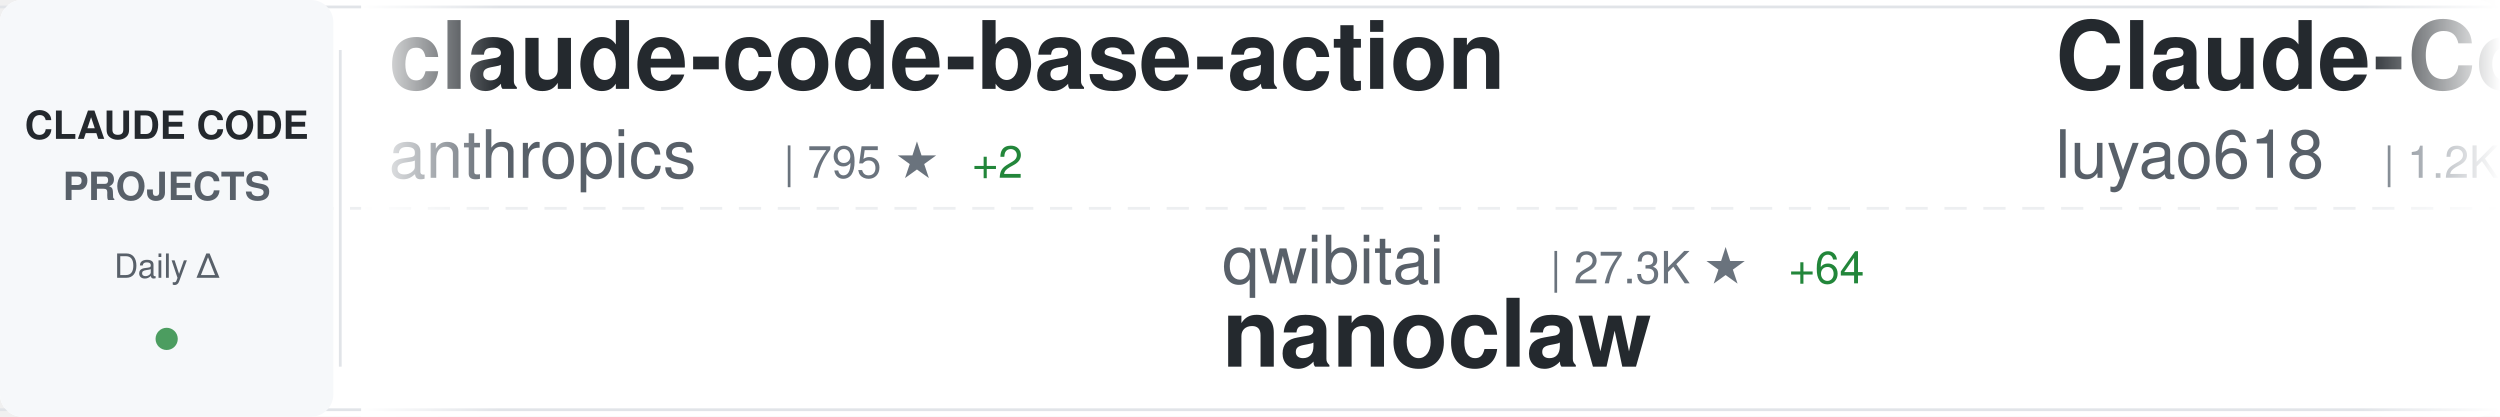
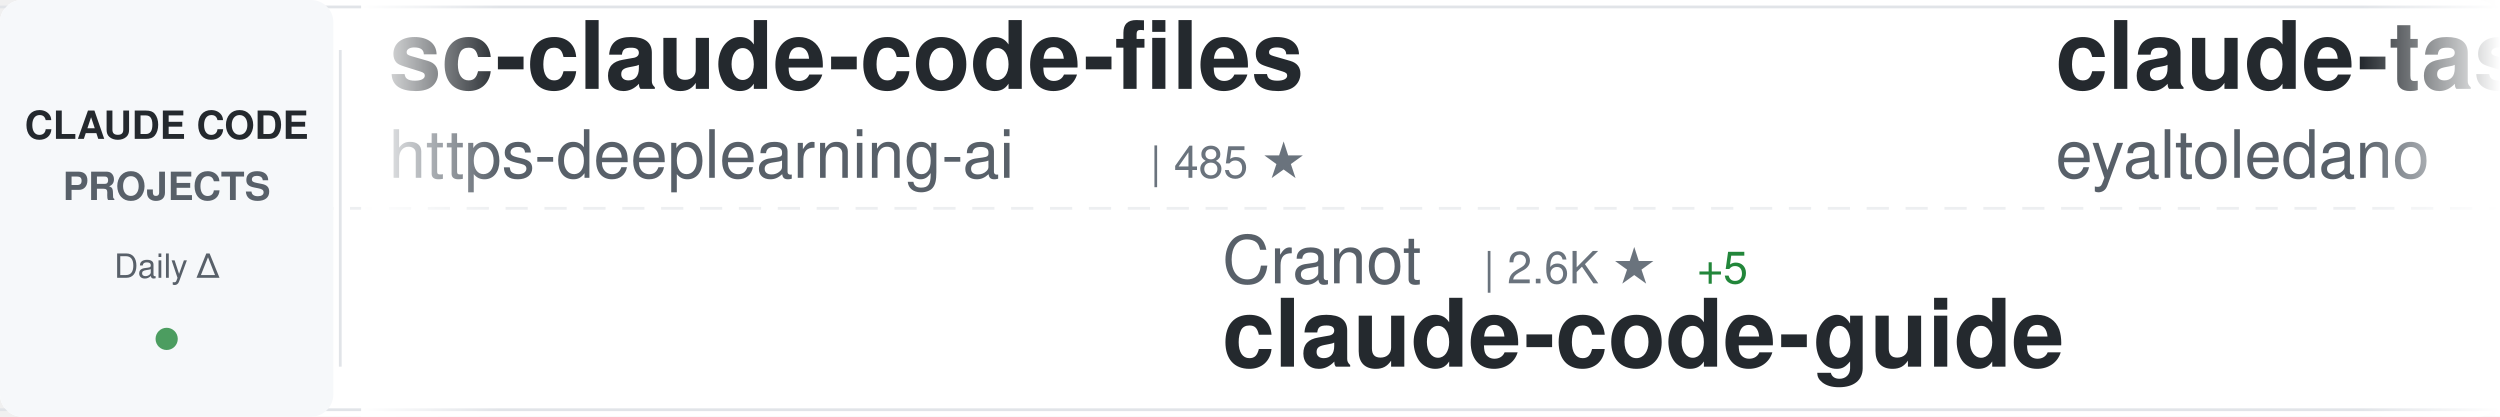
<svg xmlns="http://www.w3.org/2000/svg" width="900" height="150">
  <defs>
    <linearGradient id="awesomeLeftFade" x1="0%" y1="0%" x2="100%" y2="0%">
      <stop offset="0%" style="stop-color:#ffffff;stop-opacity:1" />
      <stop offset="100%" style="stop-color:#ffffff;stop-opacity:0" />
    </linearGradient>
    <linearGradient id="awesomeRightFade" x1="0%" y1="0%" x2="100%" y2="0%">
      <stop offset="0%" style="stop-color:#ffffff;stop-opacity:0" />
      <stop offset="100%" style="stop-color:#ffffff;stop-opacity:1" />
    </linearGradient>
  </defs>
  <rect width="900" height="150" fill="#ffffff" rx="8" />
  <rect x="0" y="2" width="900" height="1" fill="#e1e4e8" />
  <rect x="0" y="147" width="900" height="1" fill="#e1e4e8" />
  <line x1="0" y1="75" x2="900" y2="75" stroke="#e1e4e8" stroke-width="1" stroke-dasharray="8 6" opacity="0.6" />
  <rect x="0" y="0" width="120" height="150" fill="#f6f8fa" rx="8" />
  <text x="60" y="50" font-family="-apple-system, BlinkMacSystemFont, 'Segoe UI', Helvetica, Arial, sans-serif" font-size="14" font-weight="600" fill="#24292e" text-anchor="middle">CLAUDE CODE</text>
  <text x="60" y="72" font-family="-apple-system, BlinkMacSystemFont, 'Segoe UI', Helvetica, Arial, sans-serif" font-size="14" font-weight="600" fill="#586069" text-anchor="middle">PROJECTS</text>
  <text x="60" y="100" font-family="-apple-system, BlinkMacSystemFont, 'Segoe UI', Helvetica, Arial, sans-serif" font-size="12" font-weight="500" fill="#586069" text-anchor="middle">Daily Δ</text>
  <circle cx="60" cy="122" r="4" fill="#22863a" opacity="0.8" />
  <rect x="122" y="18" width="1" height="114" fill="#e1e4e8" />
  <clipPath id="awesomeTickerClip">
    <rect x="130" y="0" width="770" height="150" />
  </clipPath>
  <g clip-path="url(#awesomeTickerClip)">
    <g id="awesomeTickerItems">
      <animateTransform attributeName="transform" attributeType="XML" type="translate" from="0 0" to="-3000 0" dur="54s" repeatCount="indefinite" />
      <g transform="translate(0, 0)">
-         <text x="140" y="32" font-family="-apple-system, BlinkMacSystemFont, 'Segoe UI', Helvetica, Arial, sans-serif" font-size="34" font-weight="600" fill="#24292e">claude-code-base-action</text>
-         <text x="140" y="64" font-family="-apple-system, BlinkMacSystemFont, 'Segoe UI', Helvetica, Arial, sans-serif" font-size="24" font-weight="400" fill="#586069">anthropics</text>
-         <text x="282" y="64" font-family="-apple-system, BlinkMacSystemFont, 'Segoe UI', Helvetica, Arial, sans-serif" font-size="16" font-weight="500" fill="#6a737d">| 795 ★</text>
-         <text x="350" y="64" font-family="-apple-system, BlinkMacSystemFont, 'Segoe UI', Helvetica, Arial, sans-serif" font-size="16" font-weight="500" fill="#22863a"> +2</text>
+         <text x="140" y="32" font-family="-apple-system, BlinkMacSystemFont, 'Segoe UI', Helvetica, Arial, sans-serif" font-size="34" font-weight="600" fill="#24292e">sc-claude-code-files</text>
+         <text x="140" y="64" font-family="-apple-system, BlinkMacSystemFont, 'Segoe UI', Helvetica, Arial, sans-serif" font-size="24" font-weight="400" fill="#586069">https-deeplearning-ai</text>
+         <text x="414" y="64" font-family="-apple-system, BlinkMacSystemFont, 'Segoe UI', Helvetica, Arial, sans-serif" font-size="16" font-weight="500" fill="#6a737d">| 485 ★</text>
      </g>
      <g transform="translate(300, 0)">
-         <text x="140" y="102" font-family="-apple-system, BlinkMacSystemFont, 'Segoe UI', Helvetica, Arial, sans-serif" font-size="24" font-weight="400" fill="#586069">qwibitai</text>
-         <text x="258" y="102" font-family="-apple-system, BlinkMacSystemFont, 'Segoe UI', Helvetica, Arial, sans-serif" font-size="16" font-weight="500" fill="#6a737d">| 27.3K ★</text>
-         <text x="344" y="102" font-family="-apple-system, BlinkMacSystemFont, 'Segoe UI', Helvetica, Arial, sans-serif" font-size="16" font-weight="500" fill="#22863a"> +64</text>
-         <text x="140" y="132" font-family="-apple-system, BlinkMacSystemFont, 'Segoe UI', Helvetica, Arial, sans-serif" font-size="34" font-weight="600" fill="#24292e">nanoclaw</text>
+         <text x="140" y="102" font-family="-apple-system, BlinkMacSystemFont, 'Segoe UI', Helvetica, Arial, sans-serif" font-size="24" font-weight="400" fill="#586069">Cranot</text>
+         <text x="234" y="102" font-family="-apple-system, BlinkMacSystemFont, 'Segoe UI', Helvetica, Arial, sans-serif" font-size="16" font-weight="500" fill="#6a737d">| 2.6K ★</text>
+         <text x="311" y="102" font-family="-apple-system, BlinkMacSystemFont, 'Segoe UI', Helvetica, Arial, sans-serif" font-size="16" font-weight="500" fill="#22863a"> +5</text>
+         <text x="140" y="132" font-family="-apple-system, BlinkMacSystemFont, 'Segoe UI', Helvetica, Arial, sans-serif" font-size="34" font-weight="600" fill="#24292e">claude-code-guide</text>
      </g>
      <g transform="translate(600, 0)">
-         <text x="140" y="32" font-family="-apple-system, BlinkMacSystemFont, 'Segoe UI', Helvetica, Arial, sans-serif" font-size="34" font-weight="600" fill="#24292e">Claude-Code-Source-Study</text>
-         <text x="140" y="64" font-family="-apple-system, BlinkMacSystemFont, 'Segoe UI', Helvetica, Arial, sans-serif" font-size="24" font-weight="400" fill="#586069">luyao618</text>
-         <text x="258" y="64" font-family="-apple-system, BlinkMacSystemFont, 'Segoe UI', Helvetica, Arial, sans-serif" font-size="16" font-weight="500" fill="#6a737d">| 1.2K ★</text>
-         <text x="335" y="64" font-family="-apple-system, BlinkMacSystemFont, 'Segoe UI', Helvetica, Arial, sans-serif" font-size="16" font-weight="500" fill="#22863a"> +9</text>
+         <text x="140" y="32" font-family="-apple-system, BlinkMacSystemFont, 'Segoe UI', Helvetica, Arial, sans-serif" font-size="34" font-weight="600" fill="#24292e">claude-task-master</text>
+         <text x="140" y="64" font-family="-apple-system, BlinkMacSystemFont, 'Segoe UI', Helvetica, Arial, sans-serif" font-size="24" font-weight="400" fill="#586069">eyaltoledano</text>
+         <text x="306" y="64" font-family="-apple-system, BlinkMacSystemFont, 'Segoe UI', Helvetica, Arial, sans-serif" font-size="16" font-weight="500" fill="#6a737d">| 26.6K ★</text>
+         <text x="392" y="64" font-family="-apple-system, BlinkMacSystemFont, 'Segoe UI', Helvetica, Arial, sans-serif" font-size="16" font-weight="500" fill="#22863a"> +14</text>
      </g>
      <g transform="translate(900, 0)">
-         <text x="140" y="102" font-family="-apple-system, BlinkMacSystemFont, 'Segoe UI', Helvetica, Arial, sans-serif" font-size="24" font-weight="400" fill="#586069">musistudio</text>
-         <text x="282" y="102" font-family="-apple-system, BlinkMacSystemFont, 'Segoe UI', Helvetica, Arial, sans-serif" font-size="16" font-weight="500" fill="#6a737d">| 32.3K ★</text>
-         <text x="368" y="102" font-family="-apple-system, BlinkMacSystemFont, 'Segoe UI', Helvetica, Arial, sans-serif" font-size="16" font-weight="500" fill="#22863a"> +82</text>
-         <text x="140" y="132" font-family="-apple-system, BlinkMacSystemFont, 'Segoe UI', Helvetica, Arial, sans-serif" font-size="34" font-weight="600" fill="#24292e">claude-code-router</text>
+         <text x="140" y="102" font-family="-apple-system, BlinkMacSystemFont, 'Segoe UI', Helvetica, Arial, sans-serif" font-size="24" font-weight="400" fill="#586069">farion1231</text>
+         <text x="282" y="102" font-family="-apple-system, BlinkMacSystemFont, 'Segoe UI', Helvetica, Arial, sans-serif" font-size="16" font-weight="500" fill="#6a737d">| 45.3K ★</text>
+         <text x="368" y="102" font-family="-apple-system, BlinkMacSystemFont, 'Segoe UI', Helvetica, Arial, sans-serif" font-size="16" font-weight="500" fill="#22863a"> +661</text>
+         <text x="140" y="132" font-family="-apple-system, BlinkMacSystemFont, 'Segoe UI', Helvetica, Arial, sans-serif" font-size="34" font-weight="600" fill="#24292e">cc-switch</text>
      </g>
      <g transform="translate(1200, 0)">
-         <text x="140" y="32" font-family="-apple-system, BlinkMacSystemFont, 'Segoe UI', Helvetica, Arial, sans-serif" font-size="34" font-weight="600" fill="#24292e">edmunds-claude-code</text>
-         <text x="140" y="64" font-family="-apple-system, BlinkMacSystemFont, 'Segoe UI', Helvetica, Arial, sans-serif" font-size="24" font-weight="400" fill="#586069">edmund-io</text>
-         <text x="270" y="64" font-family="-apple-system, BlinkMacSystemFont, 'Segoe UI', Helvetica, Arial, sans-serif" font-size="16" font-weight="500" fill="#6a737d">| 1.4K ★</text>
-         <text x="347" y="64" font-family="-apple-system, BlinkMacSystemFont, 'Segoe UI', Helvetica, Arial, sans-serif" font-size="16" font-weight="500" fill="#22863a"> +4</text>
+         <text x="140" y="32" font-family="-apple-system, BlinkMacSystemFont, 'Segoe UI', Helvetica, Arial, sans-serif" font-size="34" font-weight="600" fill="#24292e">claude-code-system-promp...</text>
+         <text x="140" y="64" font-family="-apple-system, BlinkMacSystemFont, 'Segoe UI', Helvetica, Arial, sans-serif" font-size="24" font-weight="400" fill="#586069">Piebald-AI</text>
+         <text x="282" y="64" font-family="-apple-system, BlinkMacSystemFont, 'Segoe UI', Helvetica, Arial, sans-serif" font-size="16" font-weight="500" fill="#6a737d">| 9.0K ★</text>
+         <text x="359" y="64" font-family="-apple-system, BlinkMacSystemFont, 'Segoe UI', Helvetica, Arial, sans-serif" font-size="16" font-weight="500" fill="#22863a"> +245</text>
      </g>
      <g transform="translate(1500, 0)">
-         <text x="140" y="102" font-family="-apple-system, BlinkMacSystemFont, 'Segoe UI', Helvetica, Arial, sans-serif" font-size="24" font-weight="400" fill="#586069">VoltAgent</text>
-         <text x="270" y="102" font-family="-apple-system, BlinkMacSystemFont, 'Segoe UI', Helvetica, Arial, sans-serif" font-size="16" font-weight="500" fill="#6a737d">| 17.4K ★</text>
-         <text x="356" y="102" font-family="-apple-system, BlinkMacSystemFont, 'Segoe UI', Helvetica, Arial, sans-serif" font-size="16" font-weight="500" fill="#22863a"> +98</text>
-         <text x="140" y="132" font-family="-apple-system, BlinkMacSystemFont, 'Segoe UI', Helvetica, Arial, sans-serif" font-size="34" font-weight="600" fill="#24292e">awesome-claude-code-suba...</text>
+         <text x="140" y="102" font-family="-apple-system, BlinkMacSystemFont, 'Segoe UI', Helvetica, Arial, sans-serif" font-size="24" font-weight="400" fill="#586069">ChinaSiro</text>
+         <text x="270" y="102" font-family="-apple-system, BlinkMacSystemFont, 'Segoe UI', Helvetica, Arial, sans-serif" font-size="16" font-weight="500" fill="#6a737d">| 8.9K ★</text>
+         <text x="347" y="102" font-family="-apple-system, BlinkMacSystemFont, 'Segoe UI', Helvetica, Arial, sans-serif" font-size="16" font-weight="500" fill="#22863a"> +17</text>
+         <text x="140" y="132" font-family="-apple-system, BlinkMacSystemFont, 'Segoe UI', Helvetica, Arial, sans-serif" font-size="34" font-weight="600" fill="#24292e">claude-code-sourcemap</text>
      </g>
      <g transform="translate(1800, 0)">
-         <text x="140" y="32" font-family="-apple-system, BlinkMacSystemFont, 'Segoe UI', Helvetica, Arial, sans-serif" font-size="34" font-weight="600" fill="#24292e">claude-code-best-practic...</text>
-         <text x="140" y="64" font-family="-apple-system, BlinkMacSystemFont, 'Segoe UI', Helvetica, Arial, sans-serif" font-size="24" font-weight="400" fill="#586069">shanraisshan</text>
-         <text x="306" y="64" font-family="-apple-system, BlinkMacSystemFont, 'Segoe UI', Helvetica, Arial, sans-serif" font-size="16" font-weight="500" fill="#6a737d">| 44.8K ★</text>
-         <text x="392" y="64" font-family="-apple-system, BlinkMacSystemFont, 'Segoe UI', Helvetica, Arial, sans-serif" font-size="16" font-weight="500" fill="#22863a"> +1.5K</text>
+         <text x="140" y="32" font-family="-apple-system, BlinkMacSystemFont, 'Segoe UI', Helvetica, Arial, sans-serif" font-size="34" font-weight="600" fill="#24292e">claude-code-reverse</text>
+         <text x="140" y="64" font-family="-apple-system, BlinkMacSystemFont, 'Segoe UI', Helvetica, Arial, sans-serif" font-size="24" font-weight="400" fill="#586069">Yuyz0112</text>
+         <text x="258" y="64" font-family="-apple-system, BlinkMacSystemFont, 'Segoe UI', Helvetica, Arial, sans-serif" font-size="16" font-weight="500" fill="#6a737d">| 2.3K ★</text>
+         <text x="335" y="64" font-family="-apple-system, BlinkMacSystemFont, 'Segoe UI', Helvetica, Arial, sans-serif" font-size="16" font-weight="500" fill="#22863a"> +2</text>
      </g>
      <g transform="translate(2100, 0)">
-         <text x="140" y="102" font-family="-apple-system, BlinkMacSystemFont, 'Segoe UI', Helvetica, Arial, sans-serif" font-size="24" font-weight="400" fill="#586069">davila7</text>
-         <text x="246" y="102" font-family="-apple-system, BlinkMacSystemFont, 'Segoe UI', Helvetica, Arial, sans-serif" font-size="16" font-weight="500" fill="#6a737d">| 24.6K ★</text>
-         <text x="332" y="102" font-family="-apple-system, BlinkMacSystemFont, 'Segoe UI', Helvetica, Arial, sans-serif" font-size="16" font-weight="500" fill="#22863a"> +41</text>
-         <text x="140" y="132" font-family="-apple-system, BlinkMacSystemFont, 'Segoe UI', Helvetica, Arial, sans-serif" font-size="34" font-weight="600" fill="#24292e">claude-code-templates</text>
+         <text x="140" y="102" font-family="-apple-system, BlinkMacSystemFont, 'Segoe UI', Helvetica, Arial, sans-serif" font-size="24" font-weight="400" fill="#586069">wanshuiyin</text>
+         <text x="282" y="102" font-family="-apple-system, BlinkMacSystemFont, 'Segoe UI', Helvetica, Arial, sans-serif" font-size="16" font-weight="500" fill="#6a737d">| 6.7K ★</text>
+         <text x="359" y="102" font-family="-apple-system, BlinkMacSystemFont, 'Segoe UI', Helvetica, Arial, sans-serif" font-size="16" font-weight="500" fill="#22863a"> +130</text>
+         <text x="140" y="132" font-family="-apple-system, BlinkMacSystemFont, 'Segoe UI', Helvetica, Arial, sans-serif" font-size="34" font-weight="600" fill="#24292e">Auto-claude-code-researc...</text>
      </g>
      <g transform="translate(2400, 0)">
-         <text x="140" y="32" font-family="-apple-system, BlinkMacSystemFont, 'Segoe UI', Helvetica, Arial, sans-serif" font-size="34" font-weight="600" fill="#24292e">claude-code-source-build</text>
-         <text x="140" y="64" font-family="-apple-system, BlinkMacSystemFont, 'Segoe UI', Helvetica, Arial, sans-serif" font-size="24" font-weight="400" fill="#586069">andrew-kramer-inno</text>
-         <text x="378" y="64" font-family="-apple-system, BlinkMacSystemFont, 'Segoe UI', Helvetica, Arial, sans-serif" font-size="16" font-weight="500" fill="#6a737d">| 568 ★</text>
-         <text x="446" y="64" font-family="-apple-system, BlinkMacSystemFont, 'Segoe UI', Helvetica, Arial, sans-serif" font-size="16" font-weight="500" fill="#22863a"> +2</text>
+         <text x="140" y="32" font-family="-apple-system, BlinkMacSystemFont, 'Segoe UI', Helvetica, Arial, sans-serif" font-size="34" font-weight="600" fill="#24292e">claude-code-my-workflow</text>
+         <text x="140" y="64" font-family="-apple-system, BlinkMacSystemFont, 'Segoe UI', Helvetica, Arial, sans-serif" font-size="24" font-weight="400" fill="#586069">pedrohcgs</text>
+         <text x="270" y="64" font-family="-apple-system, BlinkMacSystemFont, 'Segoe UI', Helvetica, Arial, sans-serif" font-size="16" font-weight="500" fill="#6a737d">| 923 ★</text>
+         <text x="338" y="64" font-family="-apple-system, BlinkMacSystemFont, 'Segoe UI', Helvetica, Arial, sans-serif" font-size="16" font-weight="500" fill="#22863a"> +7</text>
      </g>
      <g transform="translate(2700, 0)">
-         <text x="140" y="102" font-family="-apple-system, BlinkMacSystemFont, 'Segoe UI', Helvetica, Arial, sans-serif" font-size="24" font-weight="400" fill="#586069">huangserva</text>
-         <text x="282" y="102" font-family="-apple-system, BlinkMacSystemFont, 'Segoe UI', Helvetica, Arial, sans-serif" font-size="16" font-weight="500" fill="#6a737d">| 552 ★</text>
-         <text x="350" y="102" font-family="-apple-system, BlinkMacSystemFont, 'Segoe UI', Helvetica, Arial, sans-serif" font-size="16" font-weight="500" fill="#22863a"> +1</text>
-         <text x="140" y="132" font-family="-apple-system, BlinkMacSystemFont, 'Segoe UI', Helvetica, Arial, sans-serif" font-size="34" font-weight="600" fill="#24292e">claude-code-cli</text>
+         <text x="140" y="102" font-family="-apple-system, BlinkMacSystemFont, 'Segoe UI', Helvetica, Arial, sans-serif" font-size="24" font-weight="400" fill="#586069">liuup</text>
+         <text x="222" y="102" font-family="-apple-system, BlinkMacSystemFont, 'Segoe UI', Helvetica, Arial, sans-serif" font-size="16" font-weight="500" fill="#6a737d">| 1.6K ★</text>
+         <text x="299" y="102" font-family="-apple-system, BlinkMacSystemFont, 'Segoe UI', Helvetica, Arial, sans-serif" font-size="16" font-weight="500" fill="#22863a"> +64</text>
+         <text x="140" y="132" font-family="-apple-system, BlinkMacSystemFont, 'Segoe UI', Helvetica, Arial, sans-serif" font-size="34" font-weight="600" fill="#24292e">claude-code-analysis</text>
      </g>
      <g transform="translate(3000, 0)">
-         <text x="140" y="32" font-family="-apple-system, BlinkMacSystemFont, 'Segoe UI', Helvetica, Arial, sans-serif" font-size="34" font-weight="600" fill="#24292e">claude-code-base-action</text>
-         <text x="140" y="64" font-family="-apple-system, BlinkMacSystemFont, 'Segoe UI', Helvetica, Arial, sans-serif" font-size="24" font-weight="400" fill="#586069">anthropics</text>
-         <text x="282" y="64" font-family="-apple-system, BlinkMacSystemFont, 'Segoe UI', Helvetica, Arial, sans-serif" font-size="16" font-weight="500" fill="#6a737d">| 795 ★</text>
-         <text x="350" y="64" font-family="-apple-system, BlinkMacSystemFont, 'Segoe UI', Helvetica, Arial, sans-serif" font-size="16" font-weight="500" fill="#22863a"> +2</text>
+         <text x="140" y="32" font-family="-apple-system, BlinkMacSystemFont, 'Segoe UI', Helvetica, Arial, sans-serif" font-size="34" font-weight="600" fill="#24292e">sc-claude-code-files</text>
+         <text x="140" y="64" font-family="-apple-system, BlinkMacSystemFont, 'Segoe UI', Helvetica, Arial, sans-serif" font-size="24" font-weight="400" fill="#586069">https-deeplearning-ai</text>
+         <text x="414" y="64" font-family="-apple-system, BlinkMacSystemFont, 'Segoe UI', Helvetica, Arial, sans-serif" font-size="16" font-weight="500" fill="#6a737d">| 485 ★</text>
      </g>
      <g transform="translate(3300, 0)">
-         <text x="140" y="102" font-family="-apple-system, BlinkMacSystemFont, 'Segoe UI', Helvetica, Arial, sans-serif" font-size="24" font-weight="400" fill="#586069">qwibitai</text>
-         <text x="258" y="102" font-family="-apple-system, BlinkMacSystemFont, 'Segoe UI', Helvetica, Arial, sans-serif" font-size="16" font-weight="500" fill="#6a737d">| 27.3K ★</text>
-         <text x="344" y="102" font-family="-apple-system, BlinkMacSystemFont, 'Segoe UI', Helvetica, Arial, sans-serif" font-size="16" font-weight="500" fill="#22863a"> +64</text>
-         <text x="140" y="132" font-family="-apple-system, BlinkMacSystemFont, 'Segoe UI', Helvetica, Arial, sans-serif" font-size="34" font-weight="600" fill="#24292e">nanoclaw</text>
+         <text x="140" y="102" font-family="-apple-system, BlinkMacSystemFont, 'Segoe UI', Helvetica, Arial, sans-serif" font-size="24" font-weight="400" fill="#586069">Cranot</text>
+         <text x="234" y="102" font-family="-apple-system, BlinkMacSystemFont, 'Segoe UI', Helvetica, Arial, sans-serif" font-size="16" font-weight="500" fill="#6a737d">| 2.6K ★</text>
+         <text x="311" y="102" font-family="-apple-system, BlinkMacSystemFont, 'Segoe UI', Helvetica, Arial, sans-serif" font-size="16" font-weight="500" fill="#22863a"> +5</text>
+         <text x="140" y="132" font-family="-apple-system, BlinkMacSystemFont, 'Segoe UI', Helvetica, Arial, sans-serif" font-size="34" font-weight="600" fill="#24292e">claude-code-guide</text>
      </g>
      <g transform="translate(3600, 0)">
-         <text x="140" y="32" font-family="-apple-system, BlinkMacSystemFont, 'Segoe UI', Helvetica, Arial, sans-serif" font-size="34" font-weight="600" fill="#24292e">Claude-Code-Source-Study</text>
-         <text x="140" y="64" font-family="-apple-system, BlinkMacSystemFont, 'Segoe UI', Helvetica, Arial, sans-serif" font-size="24" font-weight="400" fill="#586069">luyao618</text>
-         <text x="258" y="64" font-family="-apple-system, BlinkMacSystemFont, 'Segoe UI', Helvetica, Arial, sans-serif" font-size="16" font-weight="500" fill="#6a737d">| 1.2K ★</text>
-         <text x="335" y="64" font-family="-apple-system, BlinkMacSystemFont, 'Segoe UI', Helvetica, Arial, sans-serif" font-size="16" font-weight="500" fill="#22863a"> +9</text>
+         <text x="140" y="32" font-family="-apple-system, BlinkMacSystemFont, 'Segoe UI', Helvetica, Arial, sans-serif" font-size="34" font-weight="600" fill="#24292e">claude-task-master</text>
+         <text x="140" y="64" font-family="-apple-system, BlinkMacSystemFont, 'Segoe UI', Helvetica, Arial, sans-serif" font-size="24" font-weight="400" fill="#586069">eyaltoledano</text>
+         <text x="306" y="64" font-family="-apple-system, BlinkMacSystemFont, 'Segoe UI', Helvetica, Arial, sans-serif" font-size="16" font-weight="500" fill="#6a737d">| 26.6K ★</text>
+         <text x="392" y="64" font-family="-apple-system, BlinkMacSystemFont, 'Segoe UI', Helvetica, Arial, sans-serif" font-size="16" font-weight="500" fill="#22863a"> +14</text>
      </g>
      <g transform="translate(3900, 0)">
-         <text x="140" y="102" font-family="-apple-system, BlinkMacSystemFont, 'Segoe UI', Helvetica, Arial, sans-serif" font-size="24" font-weight="400" fill="#586069">musistudio</text>
-         <text x="282" y="102" font-family="-apple-system, BlinkMacSystemFont, 'Segoe UI', Helvetica, Arial, sans-serif" font-size="16" font-weight="500" fill="#6a737d">| 32.3K ★</text>
-         <text x="368" y="102" font-family="-apple-system, BlinkMacSystemFont, 'Segoe UI', Helvetica, Arial, sans-serif" font-size="16" font-weight="500" fill="#22863a"> +82</text>
-         <text x="140" y="132" font-family="-apple-system, BlinkMacSystemFont, 'Segoe UI', Helvetica, Arial, sans-serif" font-size="34" font-weight="600" fill="#24292e">claude-code-router</text>
+         <text x="140" y="102" font-family="-apple-system, BlinkMacSystemFont, 'Segoe UI', Helvetica, Arial, sans-serif" font-size="24" font-weight="400" fill="#586069">farion1231</text>
+         <text x="282" y="102" font-family="-apple-system, BlinkMacSystemFont, 'Segoe UI', Helvetica, Arial, sans-serif" font-size="16" font-weight="500" fill="#6a737d">| 45.3K ★</text>
+         <text x="368" y="102" font-family="-apple-system, BlinkMacSystemFont, 'Segoe UI', Helvetica, Arial, sans-serif" font-size="16" font-weight="500" fill="#22863a"> +661</text>
+         <text x="140" y="132" font-family="-apple-system, BlinkMacSystemFont, 'Segoe UI', Helvetica, Arial, sans-serif" font-size="34" font-weight="600" fill="#24292e">cc-switch</text>
      </g>
    </g>
  </g>
  <rect x="130" y="0" width="50" height="150" fill="url(#awesomeLeftFade)" />
  <rect x="850" y="0" width="50" height="150" fill="url(#awesomeRightFade)" />
</svg>
